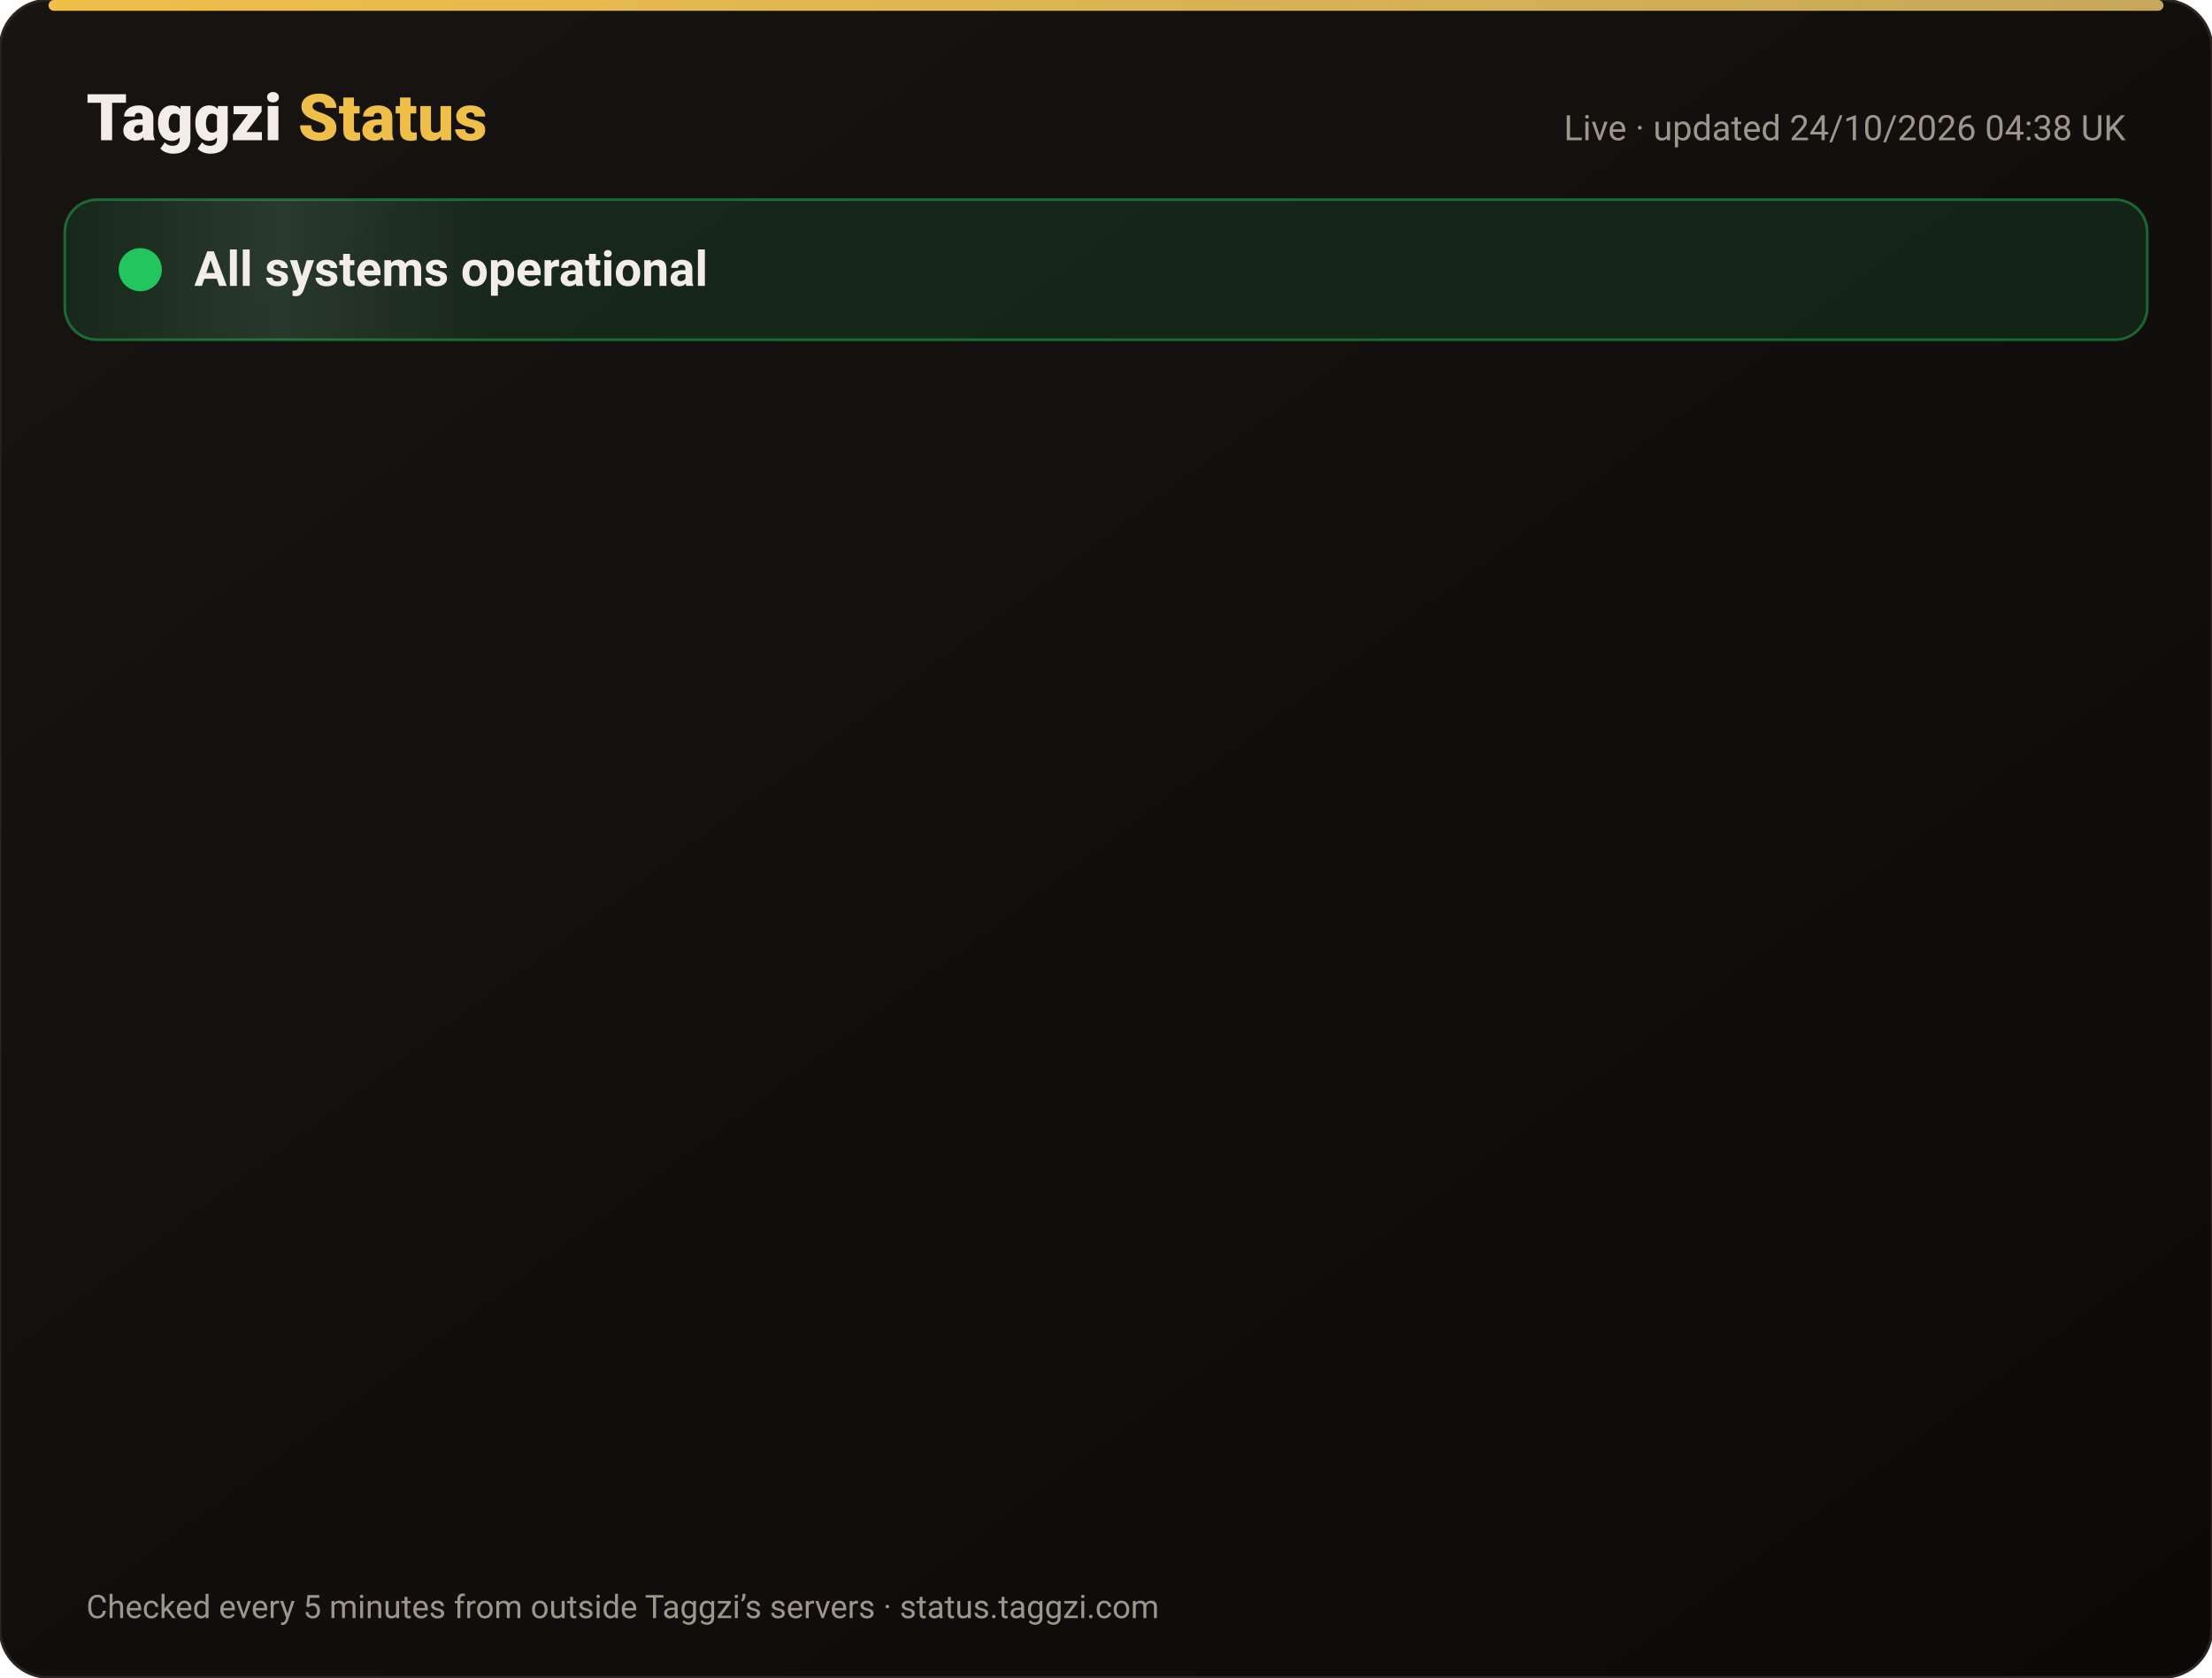
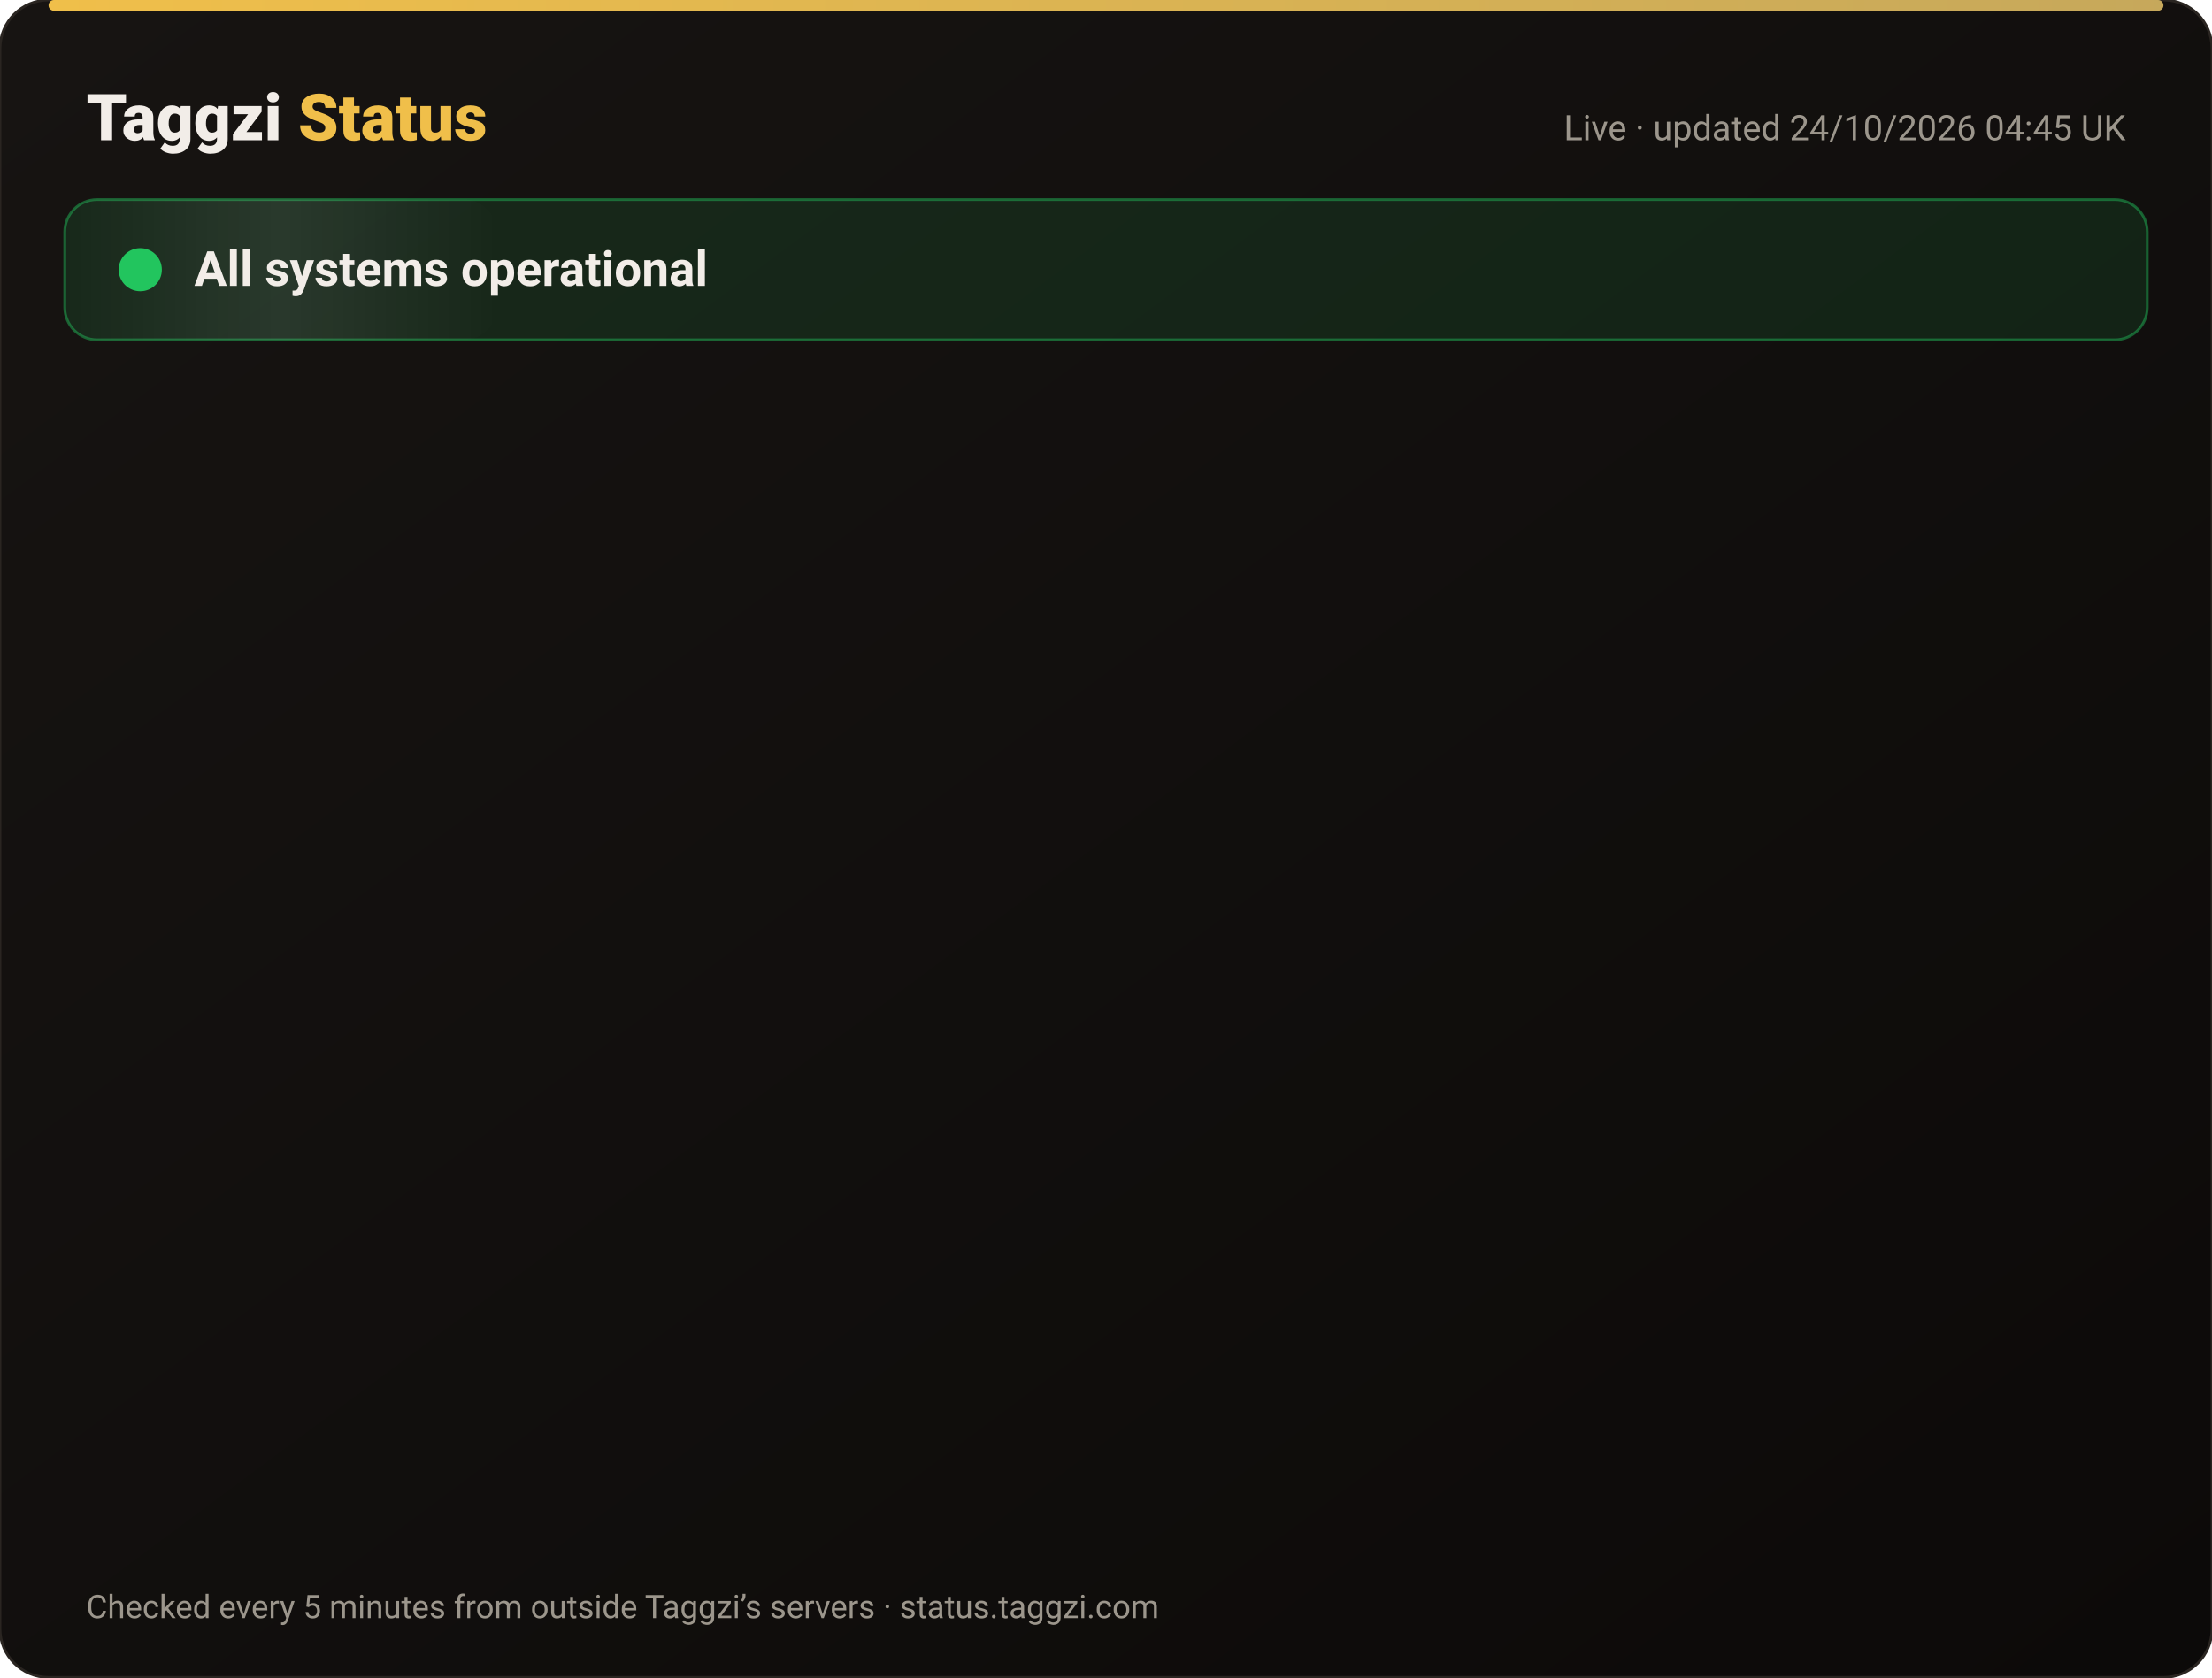
<svg xmlns="http://www.w3.org/2000/svg" width="820" height="622" viewBox="0 0 820 622" font-family="-apple-system,Segoe UI,Roboto,Helvetica,Arial,sans-serif">
  <defs>
    <linearGradient id="bg" x1="0" y1="0" x2="1" y2="1">
      <stop offset="0" stop-color="#171412" />
      <stop offset="1" stop-color="#0C0A09" />
    </linearGradient>
    <linearGradient id="gold" x1="0" x2="1">
      <stop offset="0" stop-color="#F0BF4A" />
      <stop offset="1" stop-color="#c6a85b" />
    </linearGradient>
    <linearGradient id="shine" x1="0" x2="1">
      <stop offset="0" stop-color="#fff" stop-opacity="0" />
      <stop offset=".5" stop-color="#fff" stop-opacity=".08" />
      <stop offset="1" stop-color="#fff" stop-opacity="0" />
    </linearGradient>
  </defs>
  <rect width="820" height="622" rx="18" fill="url(#bg)" stroke="#2a2521" />
  <rect x="18" y="0" width="784" height="4" rx="2" fill="url(#gold)" />
  <text x="32" y="52" font-size="24" font-weight="800" fill="#F2EDE8">Taggzi <tspan fill="#F0BF4A">Status</tspan>
  </text>
-   <text x="788" y="52" font-size="13" fill="#9C968C" text-anchor="end">Live · updated 24/10/2026 04:38 UK</text>
+   <text x="788" y="52" font-size="13" fill="#9C968C" text-anchor="end">Live · updated 24/10/2026 04:45 UK</text>
  <rect x="24" y="74" width="772" height="52" rx="12" fill="#22c55e" fill-opacity=".12" stroke="#22c55e" stroke-opacity=".45" />
  <rect x="24" y="74" width="160" height="52" rx="12" fill="url(#shine)">
    <animate attributeName="x" from="-160" to="820" dur="4s" repeatCount="indefinite" />
  </rect>
  <circle cx="52" cy="100" r="7" fill="#22c55e" />
  <circle cx="52" cy="100" r="7" fill="none" stroke="#22c55e" stroke-width="2">
    <animate attributeName="r" values="7;15;7" dur="2s" repeatCount="indefinite" />
    <animate attributeName="opacity" values=".9;0;.9" dur="2s" repeatCount="indefinite" />
  </circle>
  <text x="72" y="106" font-size="18" font-weight="700" fill="#F2EDE8">All systems operational</text>
  <g opacity="0">
    <animate attributeName="opacity" from="0" to="1" begin="0.00s" dur=".6s" fill="freeze" />
    <line x1="32" y1="188" x2="788" y2="188" stroke="#2a2521" />
    <circle cx="44" cy="166" r="6" fill="#22c55e">
      <animate attributeName="opacity" values="1;.45;1" dur="2.4s" begin="0.00s" repeatCount="indefinite" />
    </circle>
    <text x="62" y="171" font-size="15" font-weight="650" fill="#F2EDE8">Website</text>
    <text x="630" y="171" font-size="13" fill="#9C968C" text-anchor="end">100.00% uptime</text>
    <rect x="648" y="154" width="140" height="24" rx="12" fill="#22c55e" fill-opacity=".14" stroke="#22c55e" stroke-opacity=".5" />
    <text x="718" y="171" font-size="12" font-weight="700" fill="#22c55e" text-anchor="middle">Operational</text>
  </g>
  <g opacity="0">
    <animate attributeName="opacity" from="0" to="1" begin="0.15s" dur=".6s" fill="freeze" />
    <line x1="32" y1="234" x2="788" y2="234" stroke="#2a2521" />
    <circle cx="44" cy="212" r="6" fill="#22c55e">
      <animate attributeName="opacity" values="1;.45;1" dur="2.4s" begin="0.15s" repeatCount="indefinite" />
    </circle>
    <text x="62" y="217" font-size="15" font-weight="650" fill="#F2EDE8">Tag scans</text>
    <text x="630" y="217" font-size="13" fill="#9C968C" text-anchor="end">100.00% uptime</text>
    <rect x="648" y="200" width="140" height="24" rx="12" fill="#22c55e" fill-opacity=".14" stroke="#22c55e" stroke-opacity=".5" />
    <text x="718" y="217" font-size="12" font-weight="700" fill="#22c55e" text-anchor="middle">Operational</text>
  </g>
  <g opacity="0">
    <animate attributeName="opacity" from="0" to="1" begin="0.30s" dur=".6s" fill="freeze" />
    <line x1="32" y1="280" x2="788" y2="280" stroke="#2a2521" />
    <circle cx="44" cy="258" r="6" fill="#22c55e">
      <animate attributeName="opacity" values="1;.45;1" dur="2.4s" begin="0.30s" repeatCount="indefinite" />
    </circle>
    <text x="62" y="263" font-size="15" font-weight="650" fill="#F2EDE8">Manual tag lookup</text>
    <text x="630" y="263" font-size="13" fill="#9C968C" text-anchor="end">100.00% uptime</text>
    <rect x="648" y="246" width="140" height="24" rx="12" fill="#22c55e" fill-opacity=".14" stroke="#22c55e" stroke-opacity=".5" />
    <text x="718" y="263" font-size="12" font-weight="700" fill="#22c55e" text-anchor="middle">Operational</text>
  </g>
  <g opacity="0">
    <animate attributeName="opacity" from="0" to="1" begin="0.45s" dur=".6s" fill="freeze" />
    <line x1="32" y1="326" x2="788" y2="326" stroke="#2a2521" />
    <circle cx="44" cy="304" r="6" fill="#22c55e">
      <animate attributeName="opacity" values="1;.45;1" dur="2.4s" begin="0.45s" repeatCount="indefinite" />
    </circle>
    <text x="62" y="309" font-size="15" font-weight="650" fill="#F2EDE8">App &amp; login</text>
    <text x="630" y="309" font-size="13" fill="#9C968C" text-anchor="end">100.00% uptime</text>
    <rect x="648" y="292" width="140" height="24" rx="12" fill="#22c55e" fill-opacity=".14" stroke="#22c55e" stroke-opacity=".5" />
    <text x="718" y="309" font-size="12" font-weight="700" fill="#22c55e" text-anchor="middle">Operational</text>
  </g>
  <g opacity="0">
    <animate attributeName="opacity" from="0" to="1" begin="0.60s" dur=".6s" fill="freeze" />
    <line x1="32" y1="372" x2="788" y2="372" stroke="#2a2521" />
    <circle cx="44" cy="350" r="6" fill="#22c55e">
      <animate attributeName="opacity" values="1;.45;1" dur="2.4s" begin="0.60s" repeatCount="indefinite" />
    </circle>
    <text x="62" y="355" font-size="15" font-weight="650" fill="#F2EDE8">Community alerts</text>
    <text x="630" y="355" font-size="13" fill="#9C968C" text-anchor="end">100.00% uptime</text>
    <rect x="648" y="338" width="140" height="24" rx="12" fill="#22c55e" fill-opacity=".14" stroke="#22c55e" stroke-opacity=".5" />
    <text x="718" y="355" font-size="12" font-weight="700" fill="#22c55e" text-anchor="middle">Operational</text>
  </g>
  <g opacity="0">
    <animate attributeName="opacity" from="0" to="1" begin="0.75s" dur=".6s" fill="freeze" />
    <line x1="32" y1="418" x2="788" y2="418" stroke="#2a2521" />
    <circle cx="44" cy="396" r="6" fill="#22c55e">
      <animate attributeName="opacity" values="1;.45;1" dur="2.4s" begin="0.75s" repeatCount="indefinite" />
    </circle>
    <text x="62" y="401" font-size="15" font-weight="650" fill="#F2EDE8">Private calling</text>
    <text x="630" y="401" font-size="13" fill="#9C968C" text-anchor="end">100.00% uptime</text>
    <rect x="648" y="384" width="140" height="24" rx="12" fill="#22c55e" fill-opacity=".14" stroke="#22c55e" stroke-opacity=".5" />
    <text x="718" y="401" font-size="12" font-weight="700" fill="#22c55e" text-anchor="middle">Operational</text>
  </g>
  <g opacity="0">
    <animate attributeName="opacity" from="0" to="1" begin="0.90s" dur=".6s" fill="freeze" />
    <line x1="32" y1="464" x2="788" y2="464" stroke="#2a2521" />
    <circle cx="44" cy="442" r="6" fill="#22c55e">
      <animate attributeName="opacity" values="1;.45;1" dur="2.4s" begin="0.90s" repeatCount="indefinite" />
    </circle>
    <text x="62" y="447" font-size="15" font-weight="650" fill="#F2EDE8">Payments</text>
    <text x="630" y="447" font-size="13" fill="#9C968C" text-anchor="end">99.99% uptime</text>
    <rect x="648" y="430" width="140" height="24" rx="12" fill="#22c55e" fill-opacity=".14" stroke="#22c55e" stroke-opacity=".5" />
    <text x="718" y="447" font-size="12" font-weight="700" fill="#22c55e" text-anchor="middle">Operational</text>
  </g>
  <g opacity="0">
    <animate attributeName="opacity" from="0" to="1" begin="1.05s" dur=".6s" fill="freeze" />
    <line x1="32" y1="510" x2="788" y2="510" stroke="#2a2521" />
    <circle cx="44" cy="488" r="6" fill="#22c55e">
      <animate attributeName="opacity" values="1;.45;1" dur="2.4s" begin="1.05s" repeatCount="indefinite" />
    </circle>
    <text x="62" y="493" font-size="15" font-weight="650" fill="#F2EDE8">Email &amp; support</text>
    <text x="630" y="493" font-size="13" fill="#9C968C" text-anchor="end">100.00% uptime</text>
    <rect x="648" y="476" width="140" height="24" rx="12" fill="#22c55e" fill-opacity=".14" stroke="#22c55e" stroke-opacity=".5" />
    <text x="718" y="493" font-size="12" font-weight="700" fill="#22c55e" text-anchor="middle">Operational</text>
  </g>
  <g opacity="0">
    <animate attributeName="opacity" from="0" to="1" begin="1.20s" dur=".6s" fill="freeze" />
    <line x1="32" y1="556" x2="788" y2="556" stroke="#2a2521" />
    <circle cx="44" cy="534" r="6" fill="#22c55e">
      <animate attributeName="opacity" values="1;.45;1" dur="2.4s" begin="1.20s" repeatCount="indefinite" />
    </circle>
    <text x="62" y="539" font-size="15" font-weight="650" fill="#F2EDE8">Secure connection (SSL)</text>
    <text x="630" y="539" font-size="13" fill="#9C968C" text-anchor="end">100.00% uptime</text>
    <rect x="648" y="522" width="140" height="24" rx="12" fill="#22c55e" fill-opacity=".14" stroke="#22c55e" stroke-opacity=".5" />
    <text x="718" y="539" font-size="12" font-weight="700" fill="#22c55e" text-anchor="middle">Operational</text>
  </g>
  <text x="32" y="600" font-size="12" fill="#9C968C">Checked every 5 minutes from outside Taggzi’s servers · status.taggzi.com</text>
</svg>
